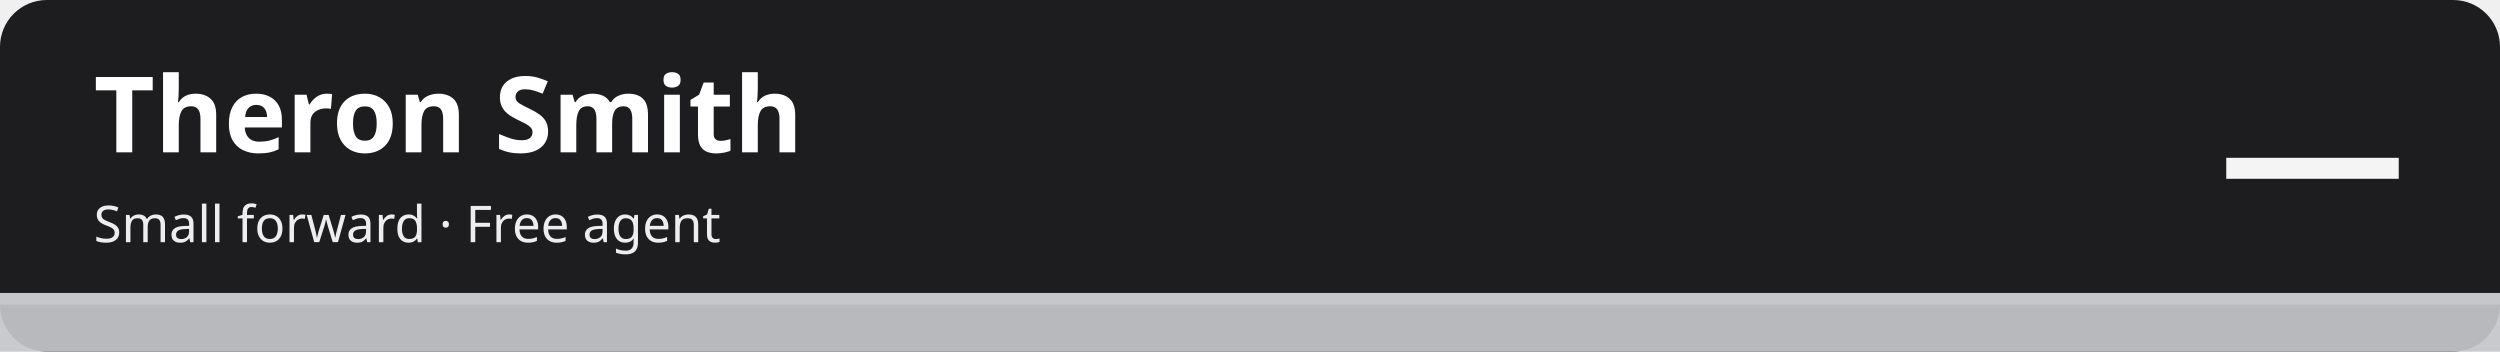
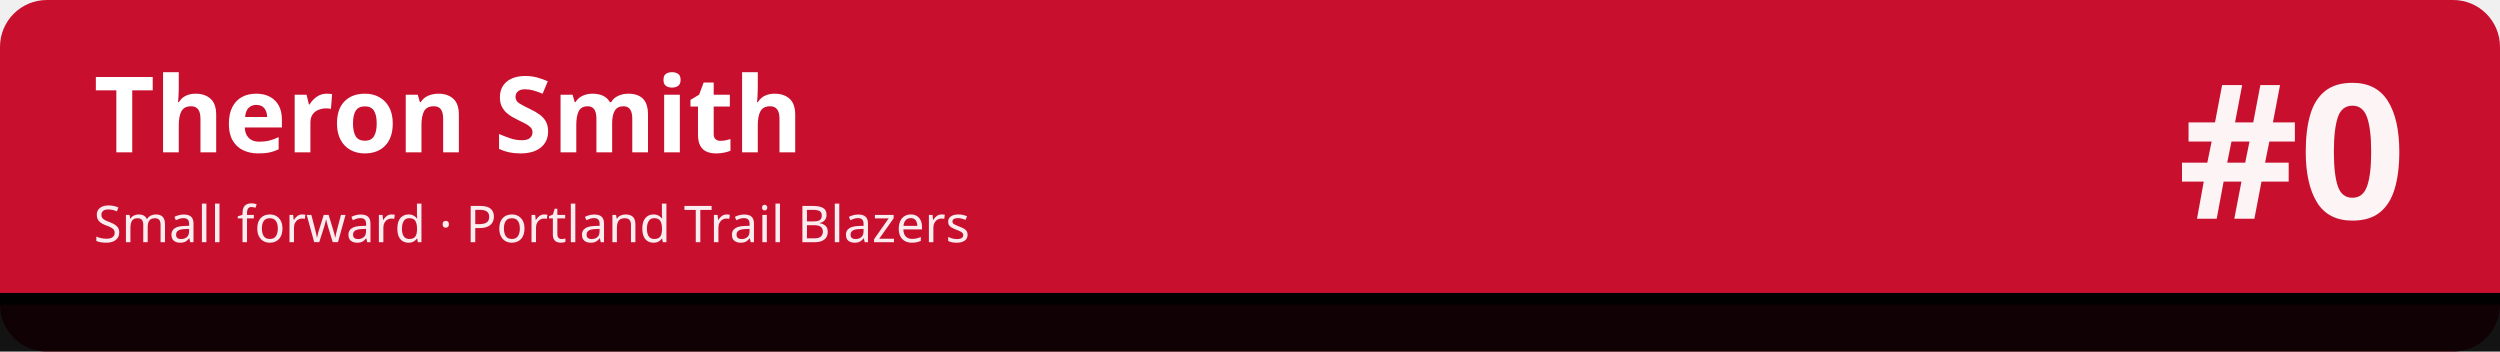
<svg xmlns="http://www.w3.org/2000/svg" width="1280" height="180" viewBox="0 0 1280 180" role="img" aria-labelledby="t d">
-   <rect width="1280" height="180" rx="24" fill="#1d1d1f" />
-   <rect x="0" y="150" width="1280" height="30" fill="#c5c7cb" fill-opacity=".92" />
-   <rect x="0" y="150" width="1280" height="6" fill="#c5c7cb" />
+   <rect width="1280" height="180" rx="24" fill="#c8102e" />
+   <rect x="0" y="150" width="1280" height="30" fill="#010101" fill-opacity=".92" />
+   <rect x="0" y="150" width="1280" height="6" fill="#010101" />
  <text x="48" y="78" font-family="sans-serif" font-size="54" font-weight="700" fill="#ffffff">Theron Smith</text>
-   <text x="48" y="124" font-family="sans-serif" font-size="26" fill="#ffffff" fill-opacity=".92">Small forward · Free agent</text>
-   <text x="1232" y="112" font-family="sans-serif" font-size="96" font-weight="800" fill="#ffffff" fill-opacity=".95" text-anchor="end">—</text>
+   <text x="48" y="124" font-family="sans-serif" font-size="26" fill="#ffffff" fill-opacity=".92">Small forward · Portland Trail Blazers</text>
+   <text x="1232" y="112" font-family="sans-serif" font-size="96" font-weight="800" fill="#ffffff" fill-opacity=".95" text-anchor="end">#0</text>
</svg>
